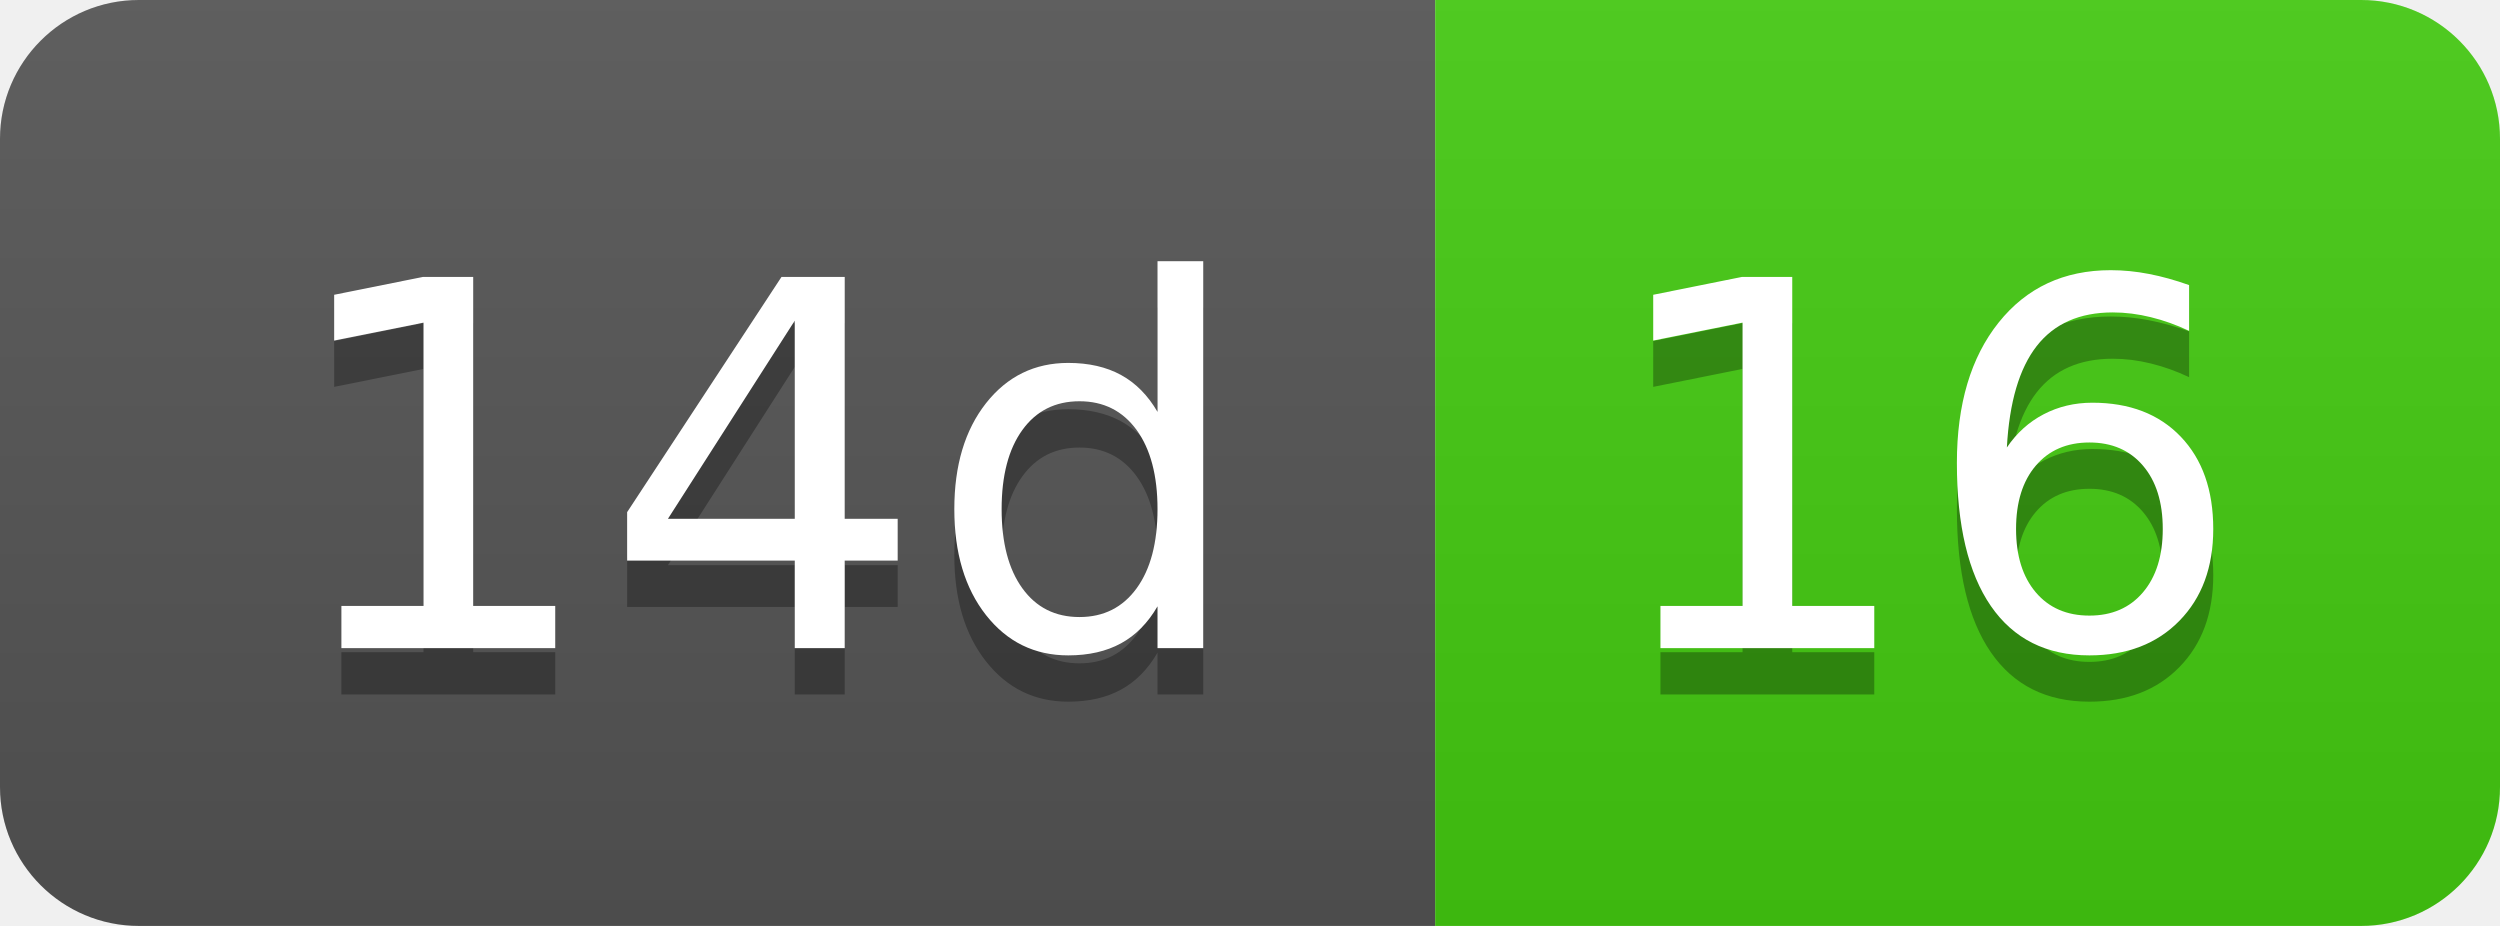
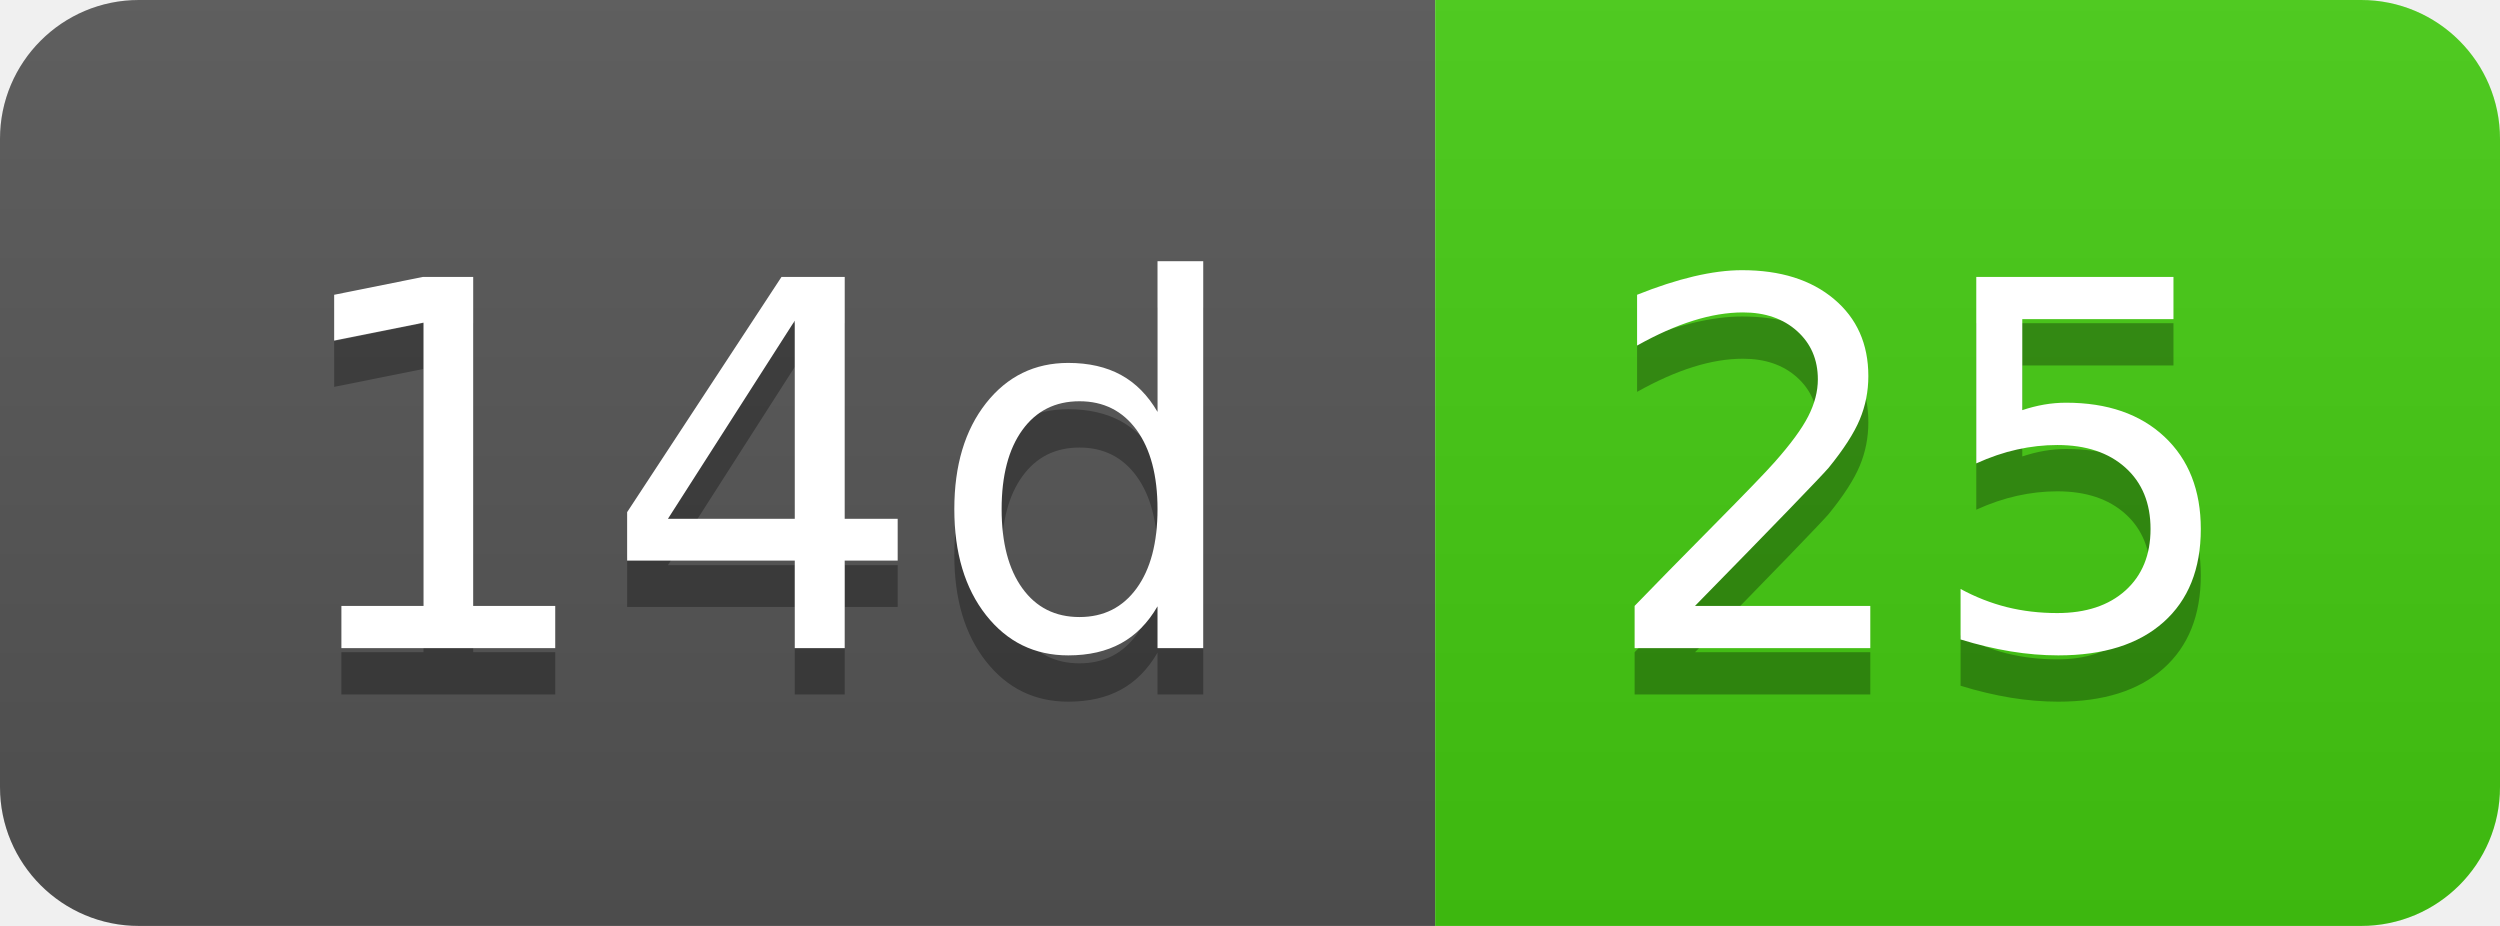
- <svg xmlns="http://www.w3.org/2000/svg" width="54" height="20" role="img" aria-label="14d: 16">
+ <svg xmlns="http://www.w3.org/2000/svg" width="54" height="20" role="img" aria-label="14d: 25">
  <linearGradient id="s" x2="0" y2="100%">
    <stop offset="0" stop-color="#bbb" stop-opacity=".1" />
    <stop offset="1" stop-opacity=".1" />
  </linearGradient>
  <clipPath id="r">
    <rect width="54" height="20" rx="3" fill="#fff" />
  </clipPath>
  <g clip-path="url(#r)">
    <rect width="31" height="20" fill="#555" />
    <rect x="31" width="23" height="20" fill="#4c1" />
    <rect width="54" height="20" fill="url(#s)" />
  </g>
  <g fill="#fff" text-anchor="middle" font-family="Verdana,Geneva,DejaVu Sans,sans-serif" text-rendering="geometricPrecision" font-size="110">
    <text aria-hidden="true" x="165" y="150" fill="#010101" fill-opacity=".3" transform="scale(.1)" textLength="210">14d</text>
    <text x="165" y="140" transform="scale(.1)" fill="#fff" textLength="210">14d</text>
-     <text aria-hidden="true" x="415" y="150" fill="#010101" fill-opacity=".3" transform="scale(.1)" textLength="130">16</text>
-     <text x="415" y="140" transform="scale(.1)" fill="#fff" textLength="130">16</text>
+     <text aria-hidden="true" x="415" y="150" fill="#010101" fill-opacity=".3" transform="scale(.1)" textLength="130">25</text>
+     <text x="415" y="140" transform="scale(.1)" fill="#fff" textLength="130">25</text>
  </g>
</svg>
